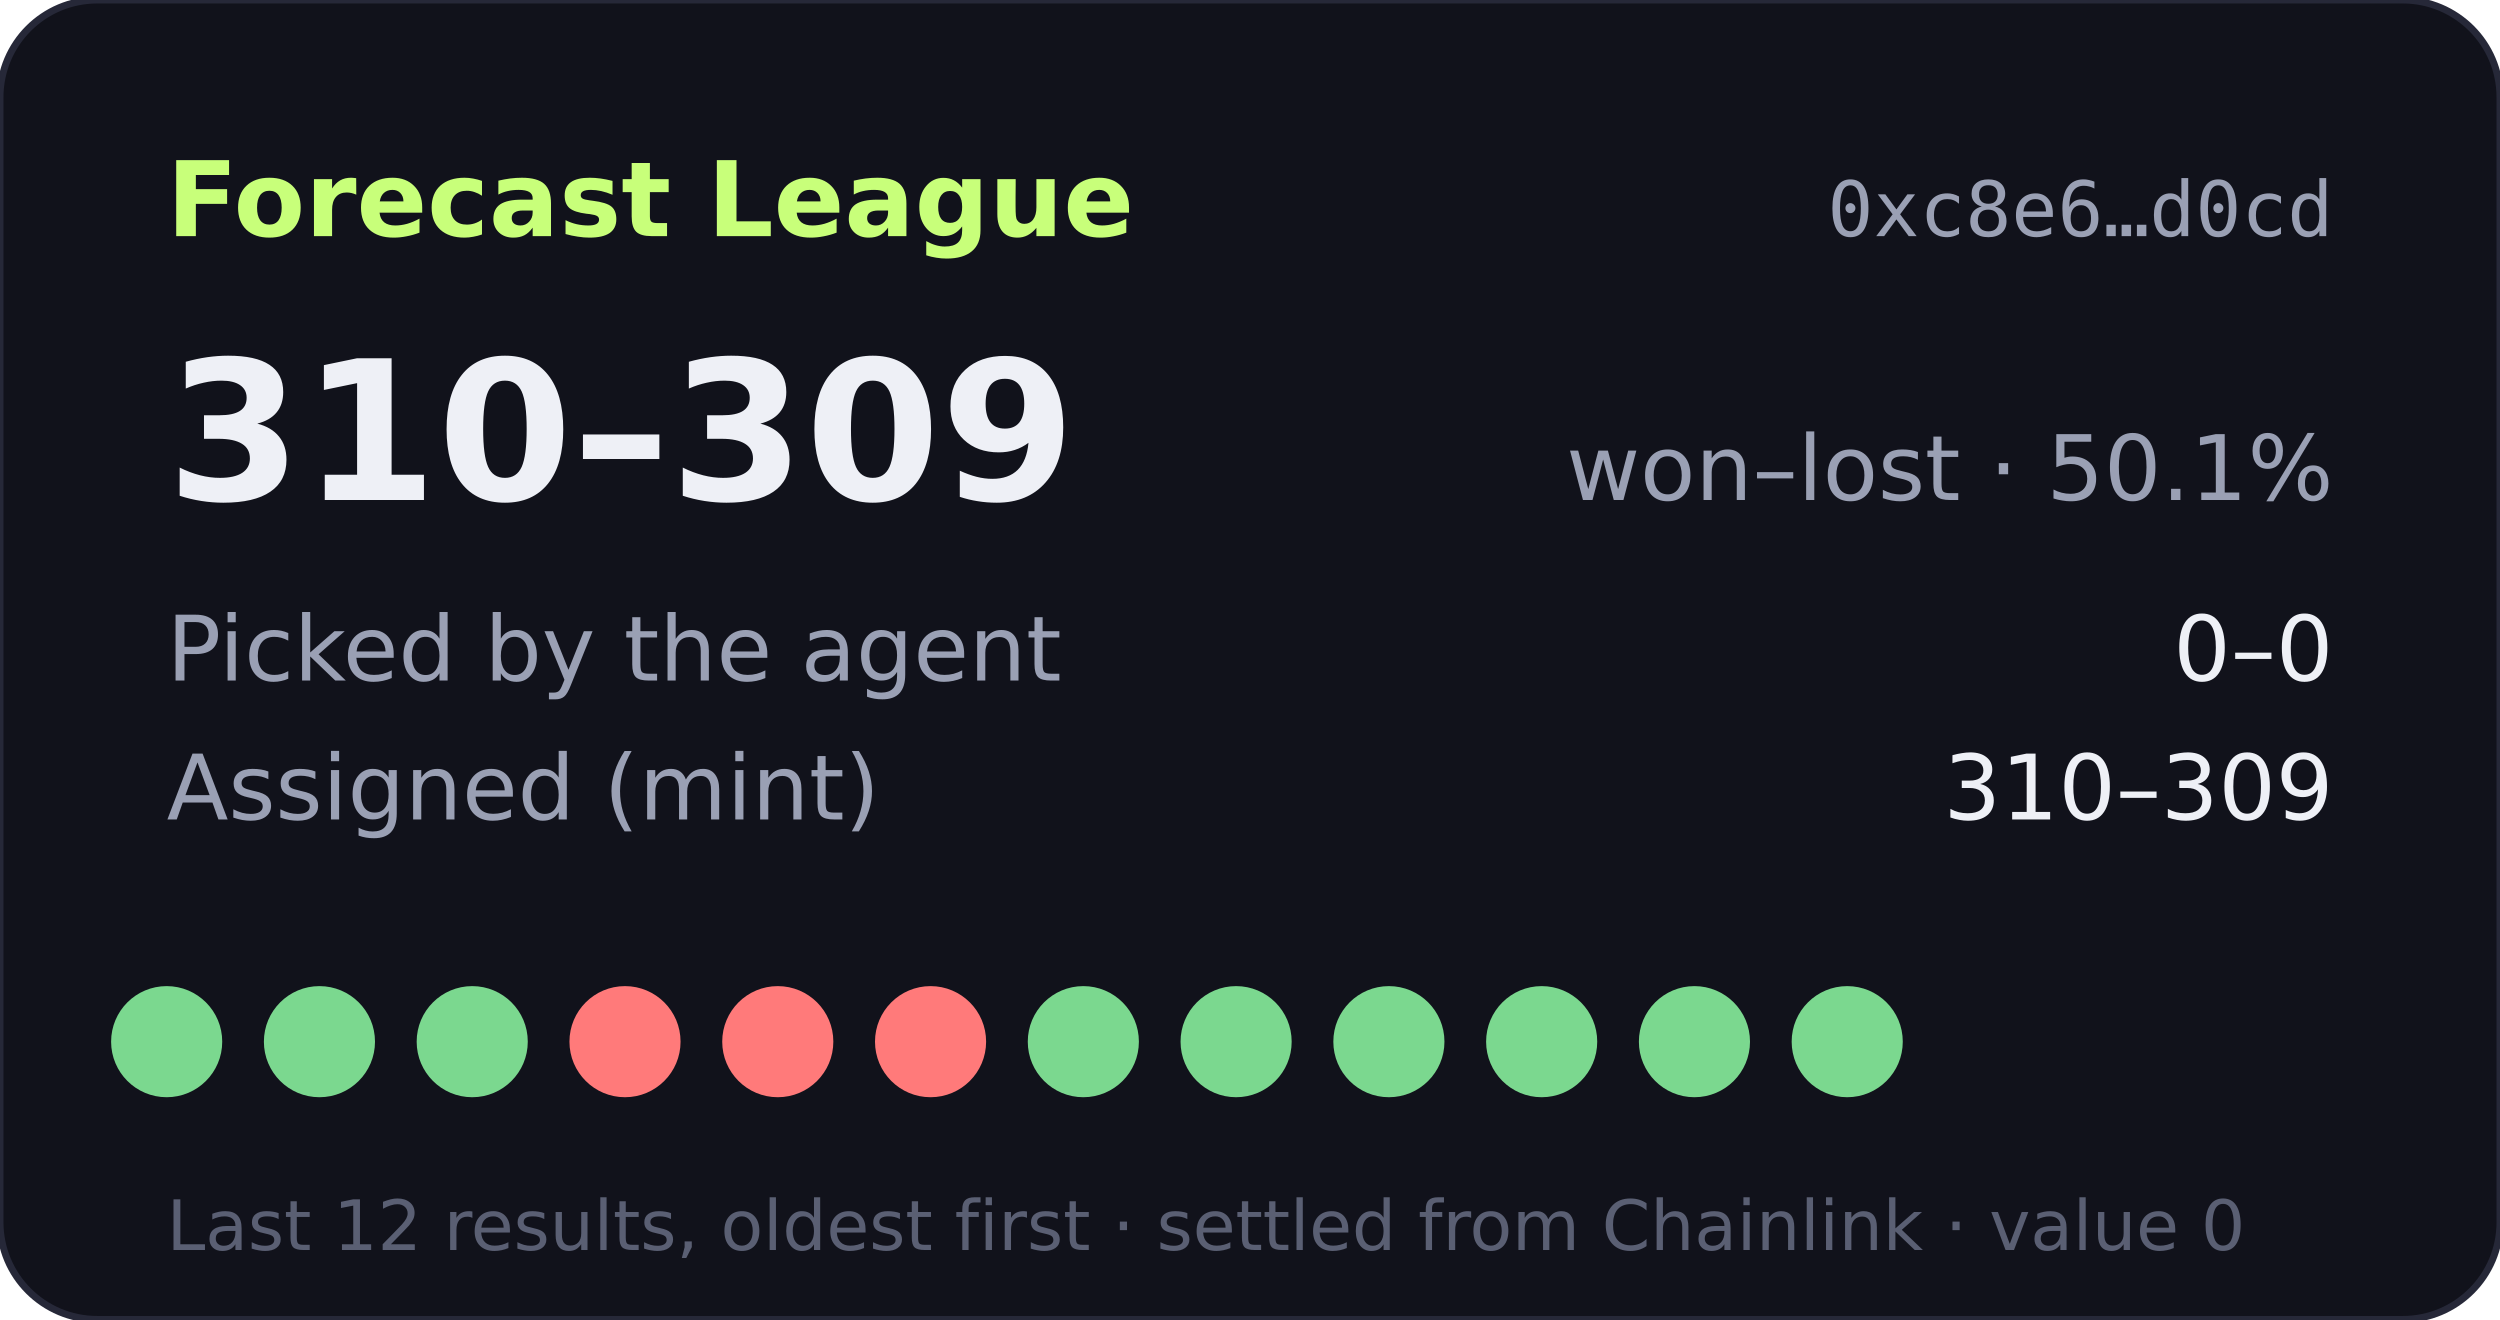
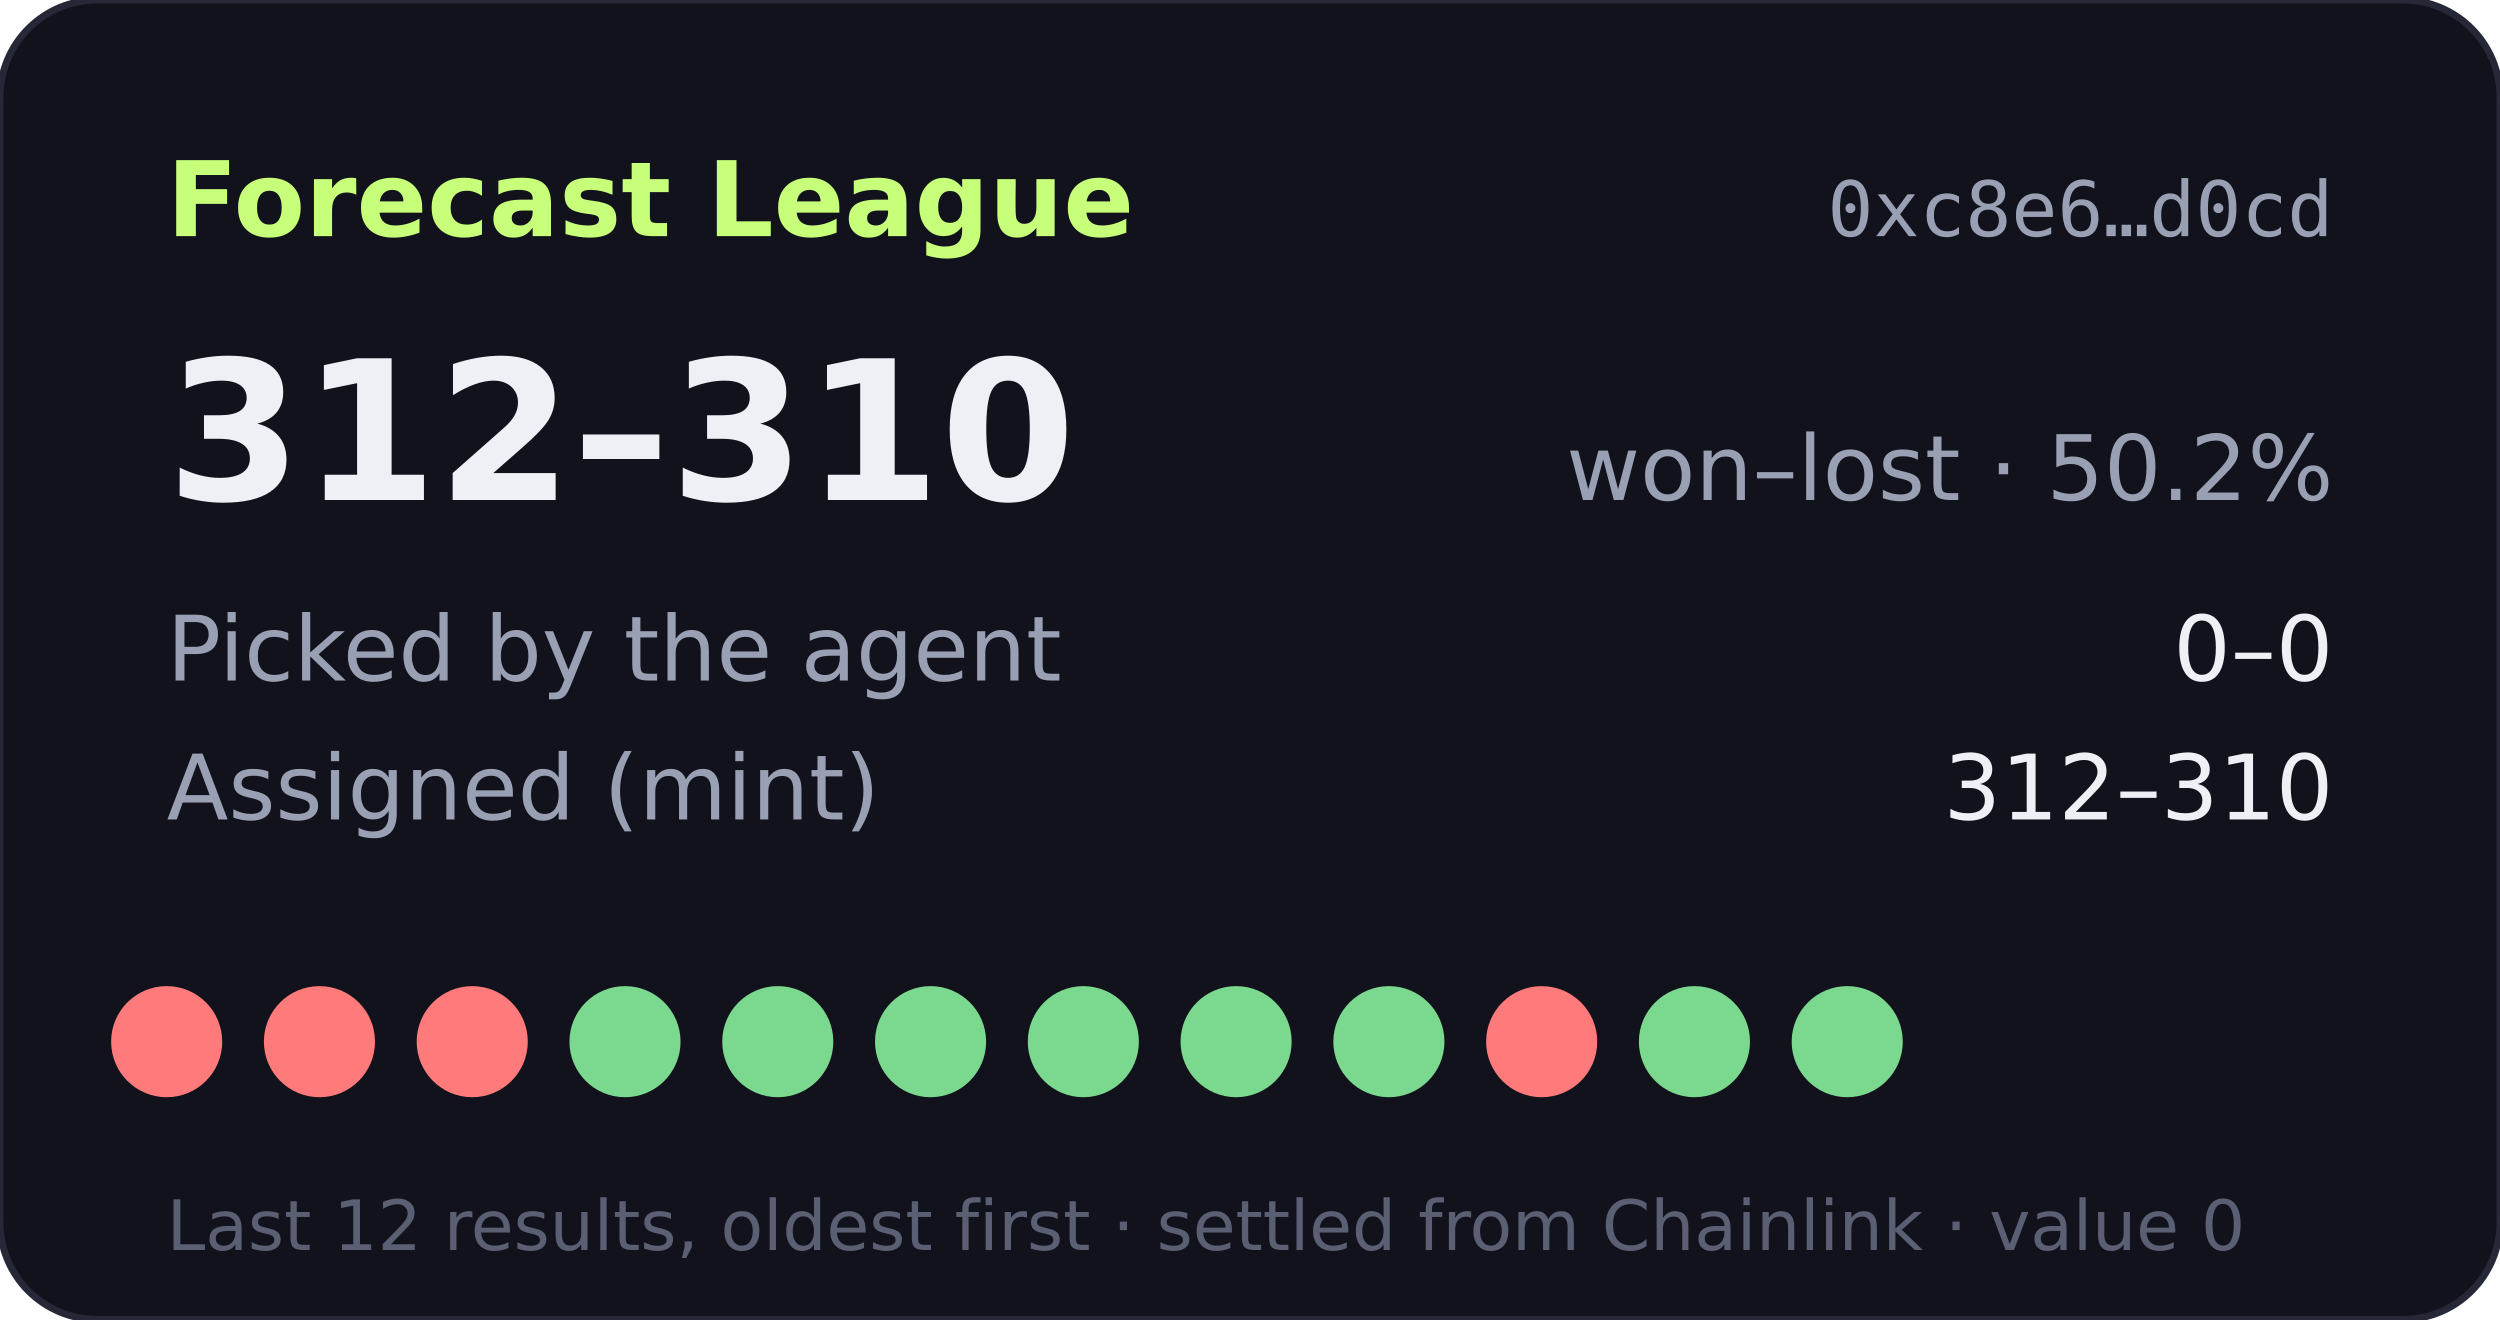
- <svg xmlns="http://www.w3.org/2000/svg" width="360" height="190" viewBox="0 0 360 190" role="img" aria-label="Forecast League record 310-309">
+ <svg xmlns="http://www.w3.org/2000/svg" width="360" height="190" viewBox="0 0 360 190" role="img" aria-label="Forecast League record 312-310">
  <rect width="360" height="190" rx="14" fill="#11121b" stroke="#262838" />
  <text x="24" y="34" fill="#c8ff7a" font-size="15" font-weight="700" font-family="Verdana,DejaVu Sans,sans-serif">Forecast League</text>
  <text x="336" y="34" fill="#9aa0b4" font-size="11" text-anchor="end" font-family="monospace">0xc8e6…d0cd</text>
  <g font-family="Verdana,DejaVu Sans,sans-serif">
-     <text x="24" y="72" fill="#eef0f6" font-size="28" font-weight="700">310–309</text>
-     <text x="336" y="72" fill="#9aa0b4" font-size="13" text-anchor="end">won–lost · 50.1%</text>
+     <text x="24" y="72" fill="#eef0f6" font-size="28" font-weight="700">312–310</text>
+     <text x="336" y="72" fill="#9aa0b4" font-size="13" text-anchor="end">won–lost · 50.2%</text>
    <text x="24" y="98" fill="#9aa0b4" font-size="13">Picked by the agent</text>
    <text x="336" y="98" fill="#eef0f6" font-size="13" text-anchor="end">0–0</text>
    <text x="24" y="118" fill="#9aa0b4" font-size="13">Assigned (mint)</text>
-     <text x="336" y="118" fill="#eef0f6" font-size="13" text-anchor="end">310–309</text>
-     <circle cx="24" cy="150" r="8" fill="#7bd88f" />
-     <circle cx="46" cy="150" r="8" fill="#7bd88f" />
-     <circle cx="68" cy="150" r="8" fill="#7bd88f" />
-     <circle cx="90" cy="150" r="8" fill="#ff7a7a" />
-     <circle cx="112" cy="150" r="8" fill="#ff7a7a" />
-     <circle cx="134" cy="150" r="8" fill="#ff7a7a" />
+     <text x="336" y="118" fill="#eef0f6" font-size="13" text-anchor="end">312–310</text>
+     <circle cx="24" cy="150" r="8" fill="#ff7a7a" />
+     <circle cx="46" cy="150" r="8" fill="#ff7a7a" />
+     <circle cx="68" cy="150" r="8" fill="#ff7a7a" />
+     <circle cx="90" cy="150" r="8" fill="#7bd88f" />
+     <circle cx="112" cy="150" r="8" fill="#7bd88f" />
+     <circle cx="134" cy="150" r="8" fill="#7bd88f" />
    <circle cx="156" cy="150" r="8" fill="#7bd88f" />
    <circle cx="178" cy="150" r="8" fill="#7bd88f" />
    <circle cx="200" cy="150" r="8" fill="#7bd88f" />
-     <circle cx="222" cy="150" r="8" fill="#7bd88f" />
+     <circle cx="222" cy="150" r="8" fill="#ff7a7a" />
    <circle cx="244" cy="150" r="8" fill="#7bd88f" />
    <circle cx="266" cy="150" r="8" fill="#7bd88f" />
    <text x="24" y="180" fill="#5a5f73" font-size="10">Last 12 results, oldest first · settled from Chainlink · value 0</text>
  </g>
</svg>
